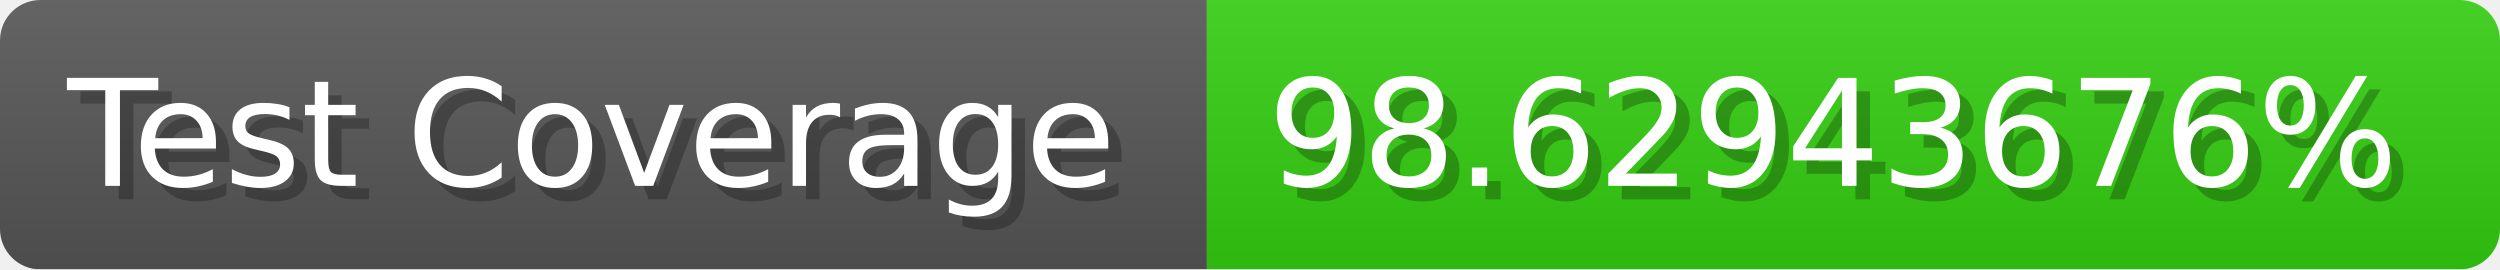
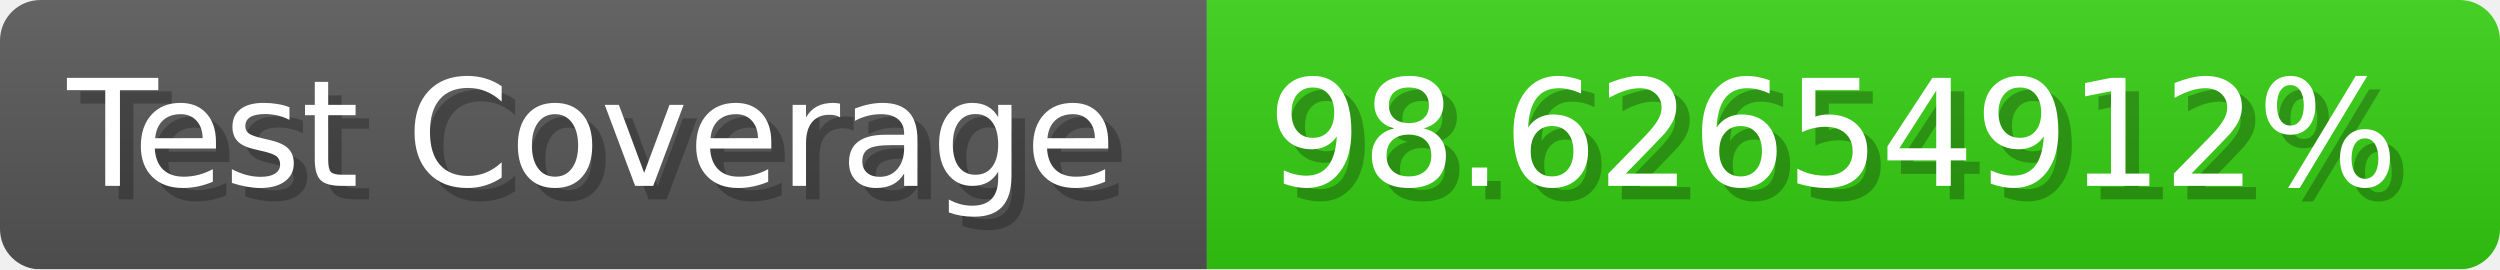
- <svg xmlns="http://www.w3.org/2000/svg" width="185.6" height="20" viewBox="0 0 1856 200" role="img" aria-label="Test Coverage: 98.62943676%">
+ <svg xmlns="http://www.w3.org/2000/svg" width="185.6" height="20" viewBox="0 0 1856 200" role="img" aria-label="Test Coverage: 98.62654912%">
  <linearGradient id="a" x2="0" y2="100%">
    <stop offset="0" stop-opacity=".1" stop-color="#EEE" />
    <stop offset="1" stop-opacity=".1" />
  </linearGradient>
  <mask id="m">
    <rect width="1856" height="200" rx="30" fill="#FFF" />
  </mask>
  <g mask="url(#m)">
    <rect width="896" height="200" fill="#555" />
    <rect width="960" height="200" fill="#3C1" x="896" />
    <rect width="1856" height="200" fill="url(#a)" />
  </g>
  <g aria-hidden="true" fill="#fff" text-anchor="start" font-family="Verdana,DejaVu Sans,sans-serif" font-size="110">
    <text x="60" y="148" textLength="796" fill="#000" opacity="0.25">Test Coverage</text>
    <text x="50" y="138" textLength="796">Test Coverage</text>
-     <text x="951" y="148" textLength="860" fill="#000" opacity="0.25">98.62943676%</text>
-     <text x="941" y="138" textLength="860">98.62943676%</text>
+     <text x="951" y="148" textLength="860" fill="#000" opacity="0.25">98.62654912%</text>
+     <text x="941" y="138" textLength="860">98.62654912%</text>
  </g>
</svg>
